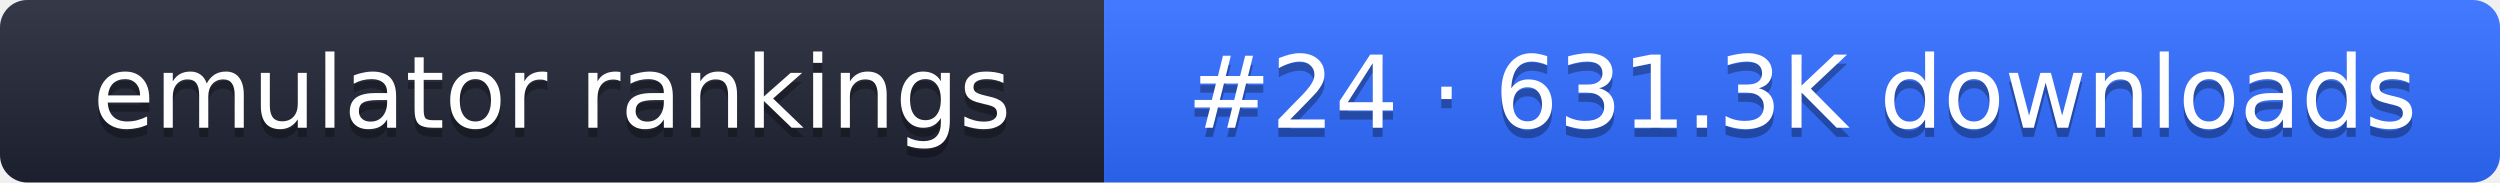
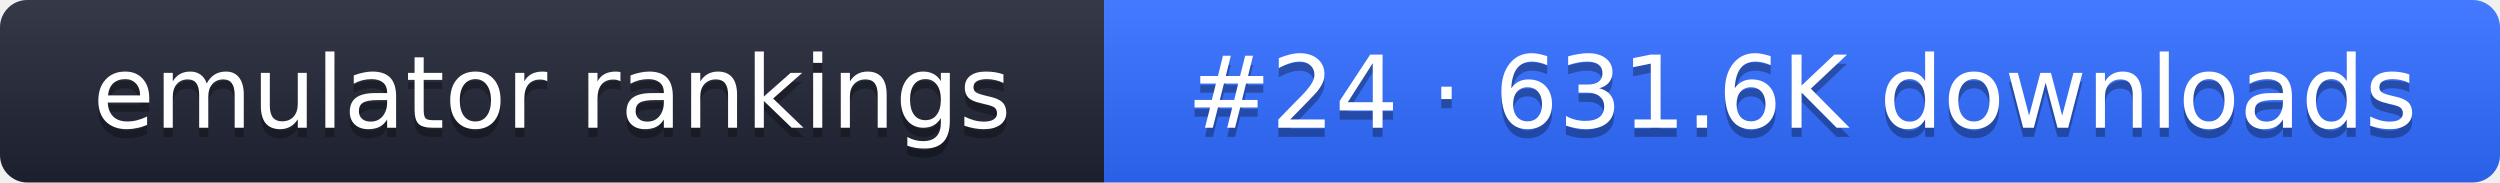
- <svg xmlns="http://www.w3.org/2000/svg" width="274" height="20" role="img" aria-label="emulator rankings: #24 · 631.3K downloads">
+ <svg xmlns="http://www.w3.org/2000/svg" width="274" height="20" role="img" aria-label="emulator rankings: #24 · 631.6K downloads">
  <linearGradient id="g" x2="0" y2="100%">
    <stop offset="0" stop-color="#fff" stop-opacity=".1" />
    <stop offset="1" stop-opacity=".1" />
  </linearGradient>
  <clipPath id="r">
    <rect width="274" height="20" rx="3" fill="#fff" />
  </clipPath>
  <g clip-path="url(#r)">
    <rect width="121" height="20" fill="#1f2433" />
    <rect x="121" width="153" height="20" fill="#2f6bff" />
    <rect width="274" height="20" fill="url(#g)" />
  </g>
  <g fill="#fff" text-anchor="middle" font-family="Verdana,DejaVu Sans,sans-serif" font-size="11">
    <text x="60.5" y="15" fill="#010101" fill-opacity=".3">emulator rankings</text>
    <text x="60.5" y="14">emulator rankings</text>
-     <text x="197.5" y="15" fill="#010101" fill-opacity=".3">#24 · 631.3K downloads</text>
-     <text x="197.5" y="14">#24 · 631.3K downloads</text>
+     <text x="197.5" y="15" fill="#010101" fill-opacity=".3">#24 · 631.6K downloads</text>
+     <text x="197.5" y="14">#24 · 631.6K downloads</text>
  </g>
</svg>
